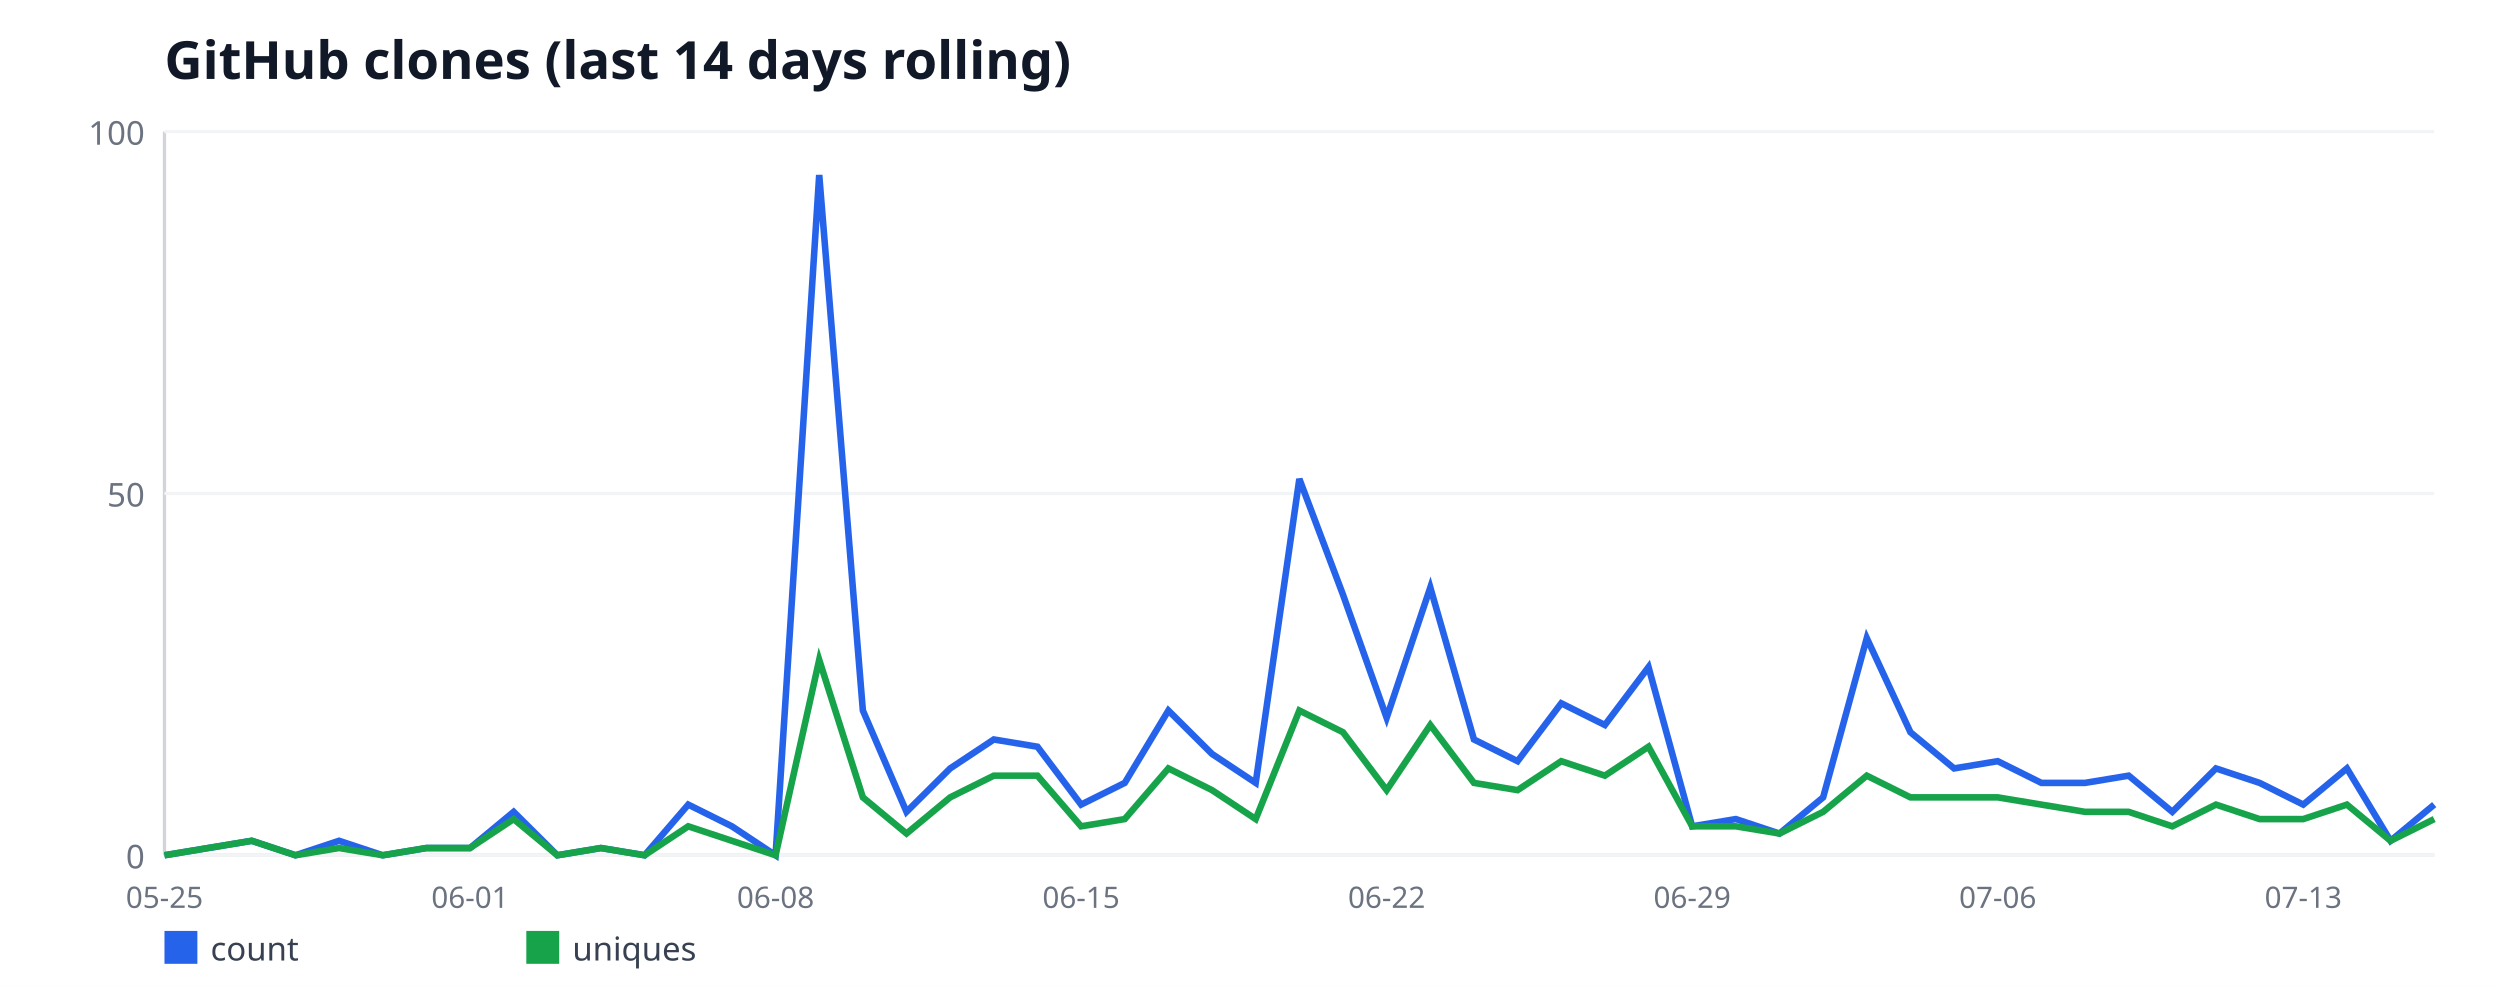
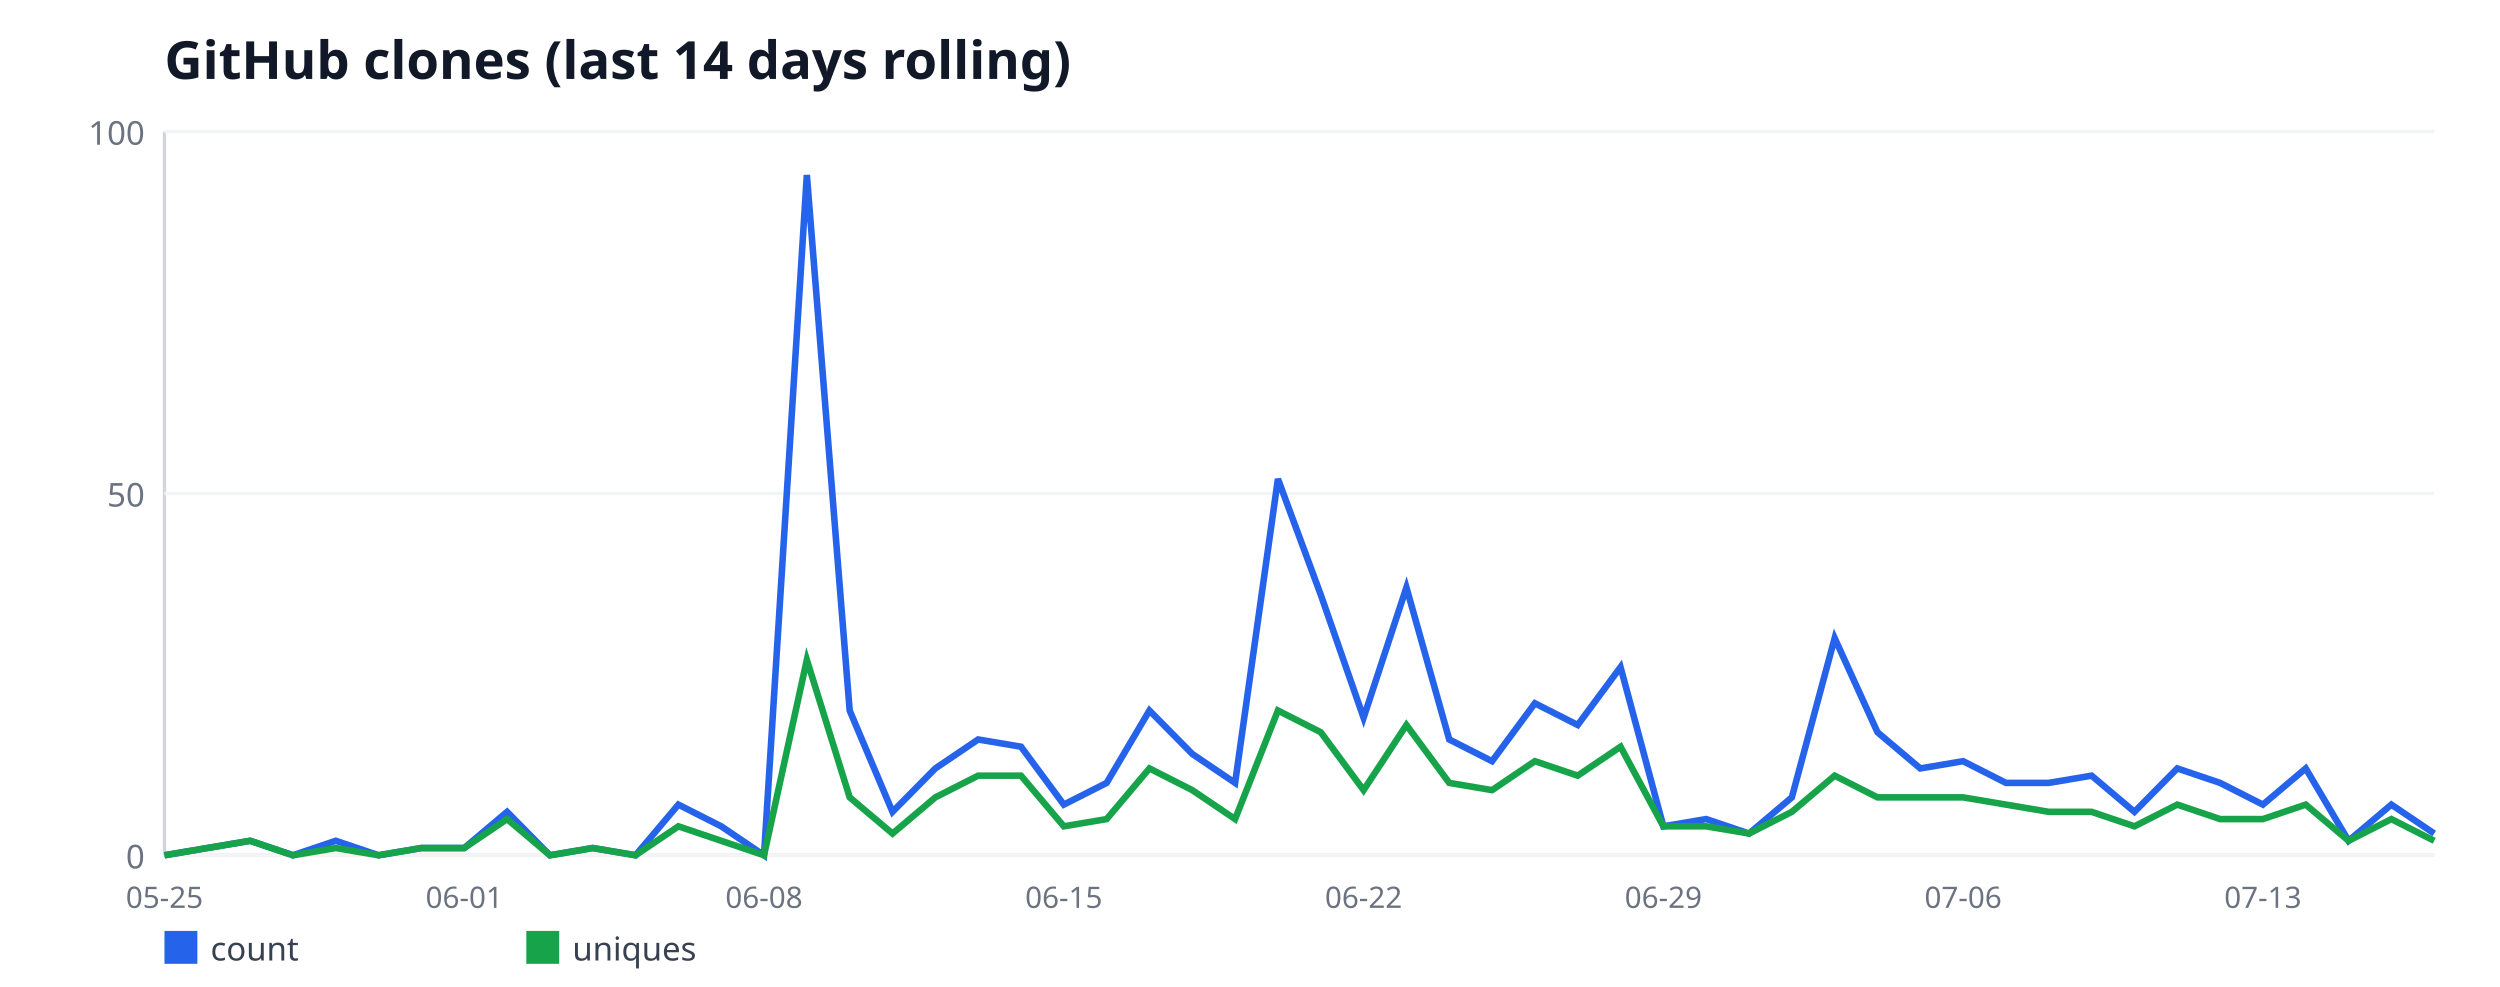
<svg xmlns="http://www.w3.org/2000/svg" width="760" height="300" viewBox="0 0 760 300" font-family="sans-serif">
  <rect width="760" height="300" fill="#ffffff" />
  <text x="50" y="24" font-size="16" font-weight="bold" fill="#111827">GitHub clones (last 14 days rolling)</text>
  <line x1="50" y1="40" x2="50" y2="260" stroke="#d1d5db" stroke-width="1" />
  <line x1="50" y1="260" x2="740" y2="260" stroke="#d1d5db" stroke-width="1" />
  <line x1="50" y1="260" x2="740" y2="260" stroke="#f3f4f6" stroke-width="1" />
  <text x="44" y="264" font-size="10" fill="#6b7280" text-anchor="end">0</text>
  <line x1="50" y1="150" x2="740" y2="150" stroke="#f3f4f6" stroke-width="1" />
  <text x="44" y="154" font-size="10" fill="#6b7280" text-anchor="end">50</text>
  <line x1="50" y1="40" x2="740" y2="40" stroke="#f3f4f6" stroke-width="1" />
  <text x="44" y="44" font-size="10" fill="#6b7280" text-anchor="end">100</text>
  <text x="50" y="276" font-size="9" fill="#6b7280" text-anchor="middle">05-25</text>
-   <text x="142.88" y="276" font-size="9" fill="#6b7280" text-anchor="middle">06-01</text>
-   <text x="235.77" y="276" font-size="9" fill="#6b7280" text-anchor="middle">06-08</text>
-   <text x="328.65" y="276" font-size="9" fill="#6b7280" text-anchor="middle">06-15</text>
-   <text x="421.54" y="276" font-size="9" fill="#6b7280" text-anchor="middle">06-22</text>
-   <text x="514.42" y="276" font-size="9" fill="#6b7280" text-anchor="middle">06-29</text>
-   <text x="607.31" y="276" font-size="9" fill="#6b7280" text-anchor="middle">07-06</text>
-   <text x="700.19" y="276" font-size="9" fill="#6b7280" text-anchor="middle">07-13</text>
-   <polyline fill="none" stroke="#2563eb" stroke-width="2" points="50,260 63.27,257.8 76.54,255.6 89.81,260 103.08,255.6 116.35,260 129.62,257.8 142.88,257.8 156.15,246.8 169.42,260 182.69,257.8 195.96,260 209.23,244.6 222.5,251.2 235.77,260 249.04,53.2 262.31,216 275.58,246.8 288.85,233.6 302.12,224.8 315.38,227 328.65,244.6 341.92,238 355.19,216 368.46,229.2 381.73,238 395,145.6 408.27,180.8 421.54,218.2 434.81,178.6 448.08,224.8 461.35,231.4 474.62,213.8 487.88,220.4 501.15,202.8 514.42,251.2 527.69,249 540.96,253.4 554.23,242.4 567.5,194 580.77,222.6 594.04,233.6 607.31,231.4 620.58,238 633.85,238 647.12,235.8 660.38,246.8 673.65,233.6 686.92,238 700.19,244.6 713.46,233.6 726.73,255.6 740,244.6" />
+   <text x="141.13" y="276" font-size="9" fill="#6b7280" text-anchor="middle">06-01</text>
+   <text x="232.26" y="276" font-size="9" fill="#6b7280" text-anchor="middle">06-08</text>
+   <text x="323.4" y="276" font-size="9" fill="#6b7280" text-anchor="middle">06-15</text>
+   <text x="414.53" y="276" font-size="9" fill="#6b7280" text-anchor="middle">06-22</text>
+   <text x="505.66" y="276" font-size="9" fill="#6b7280" text-anchor="middle">06-29</text>
+   <text x="596.79" y="276" font-size="9" fill="#6b7280" text-anchor="middle">07-06</text>
+   <text x="687.92" y="276" font-size="9" fill="#6b7280" text-anchor="middle">07-13</text>
+   <polyline fill="none" stroke="#2563eb" stroke-width="2" points="50,260 63.02,257.8 76.04,255.6 89.06,260 102.08,255.6 115.09,260 128.11,257.8 141.13,257.8 154.15,246.8 167.17,260 180.19,257.8 193.21,260 206.23,244.6 219.25,251.2 232.26,260 245.28,53.2 258.3,216 271.32,246.8 284.34,233.6 297.36,224.8 310.38,227 323.4,244.6 336.42,238 349.43,216 362.45,229.2 375.47,238 388.49,145.6 401.51,180.8 414.53,218.2 427.55,178.6 440.57,224.8 453.58,231.4 466.6,213.8 479.62,220.4 492.64,202.8 505.66,251.2 518.68,249 531.7,253.4 544.72,242.4 557.74,194 570.75,222.6 583.77,233.6 596.79,231.4 609.81,238 622.83,238 635.85,235.8 648.87,246.8 661.89,233.6 674.91,238 687.92,244.6 700.94,233.6 713.96,255.6 726.98,244.6 740,253.4" />
  <rect x="50" y="283" width="10" height="10" fill="#2563eb" />
  <text x="64" y="292" font-size="10" fill="#374151">count</text>
-   <polyline fill="none" stroke="#16a34a" stroke-width="2" points="50,260 63.27,257.8 76.54,255.6 89.81,260 103.08,257.8 116.35,260 129.62,257.8 142.88,257.8 156.15,249 169.42,260 182.69,257.8 195.96,260 209.23,251.2 222.5,255.6 235.77,260 249.04,200.6 262.31,242.4 275.58,253.4 288.85,242.4 302.12,235.8 315.38,235.8 328.65,251.2 341.92,249 355.19,233.6 368.46,240.2 381.73,249 395,216 408.27,222.6 421.54,240.2 434.81,220.4 448.08,238 461.35,240.2 474.62,231.4 487.88,235.8 501.15,227 514.42,251.2 527.69,251.2 540.96,253.4 554.23,246.8 567.5,235.8 580.77,242.4 594.04,242.4 607.31,242.4 620.58,244.6 633.85,246.8 647.12,246.8 660.38,251.2 673.65,244.6 686.92,249 700.19,249 713.46,244.6 726.73,255.6 740,249" />
+   <polyline fill="none" stroke="#16a34a" stroke-width="2" points="50,260 63.02,257.8 76.04,255.6 89.06,260 102.08,257.8 115.09,260 128.11,257.8 141.13,257.8 154.15,249 167.17,260 180.19,257.8 193.21,260 206.23,251.2 219.25,255.6 232.26,260 245.28,200.6 258.3,242.4 271.32,253.4 284.34,242.4 297.36,235.8 310.38,235.8 323.4,251.2 336.42,249 349.43,233.6 362.45,240.2 375.47,249 388.49,216 401.51,222.6 414.53,240.2 427.55,220.4 440.57,238 453.58,240.2 466.6,231.4 479.62,235.8 492.64,227 505.66,251.2 518.68,251.2 531.7,253.4 544.72,246.8 557.74,235.8 570.75,242.4 583.77,242.4 596.79,242.4 609.81,244.6 622.83,246.8 635.85,246.8 648.87,251.2 661.89,244.6 674.91,249 687.92,249 700.94,244.6 713.96,255.6 726.98,249 740,255.6" />
  <rect x="160" y="283" width="10" height="10" fill="#16a34a" />
  <text x="174" y="292" font-size="10" fill="#374151">uniques</text>
</svg>
